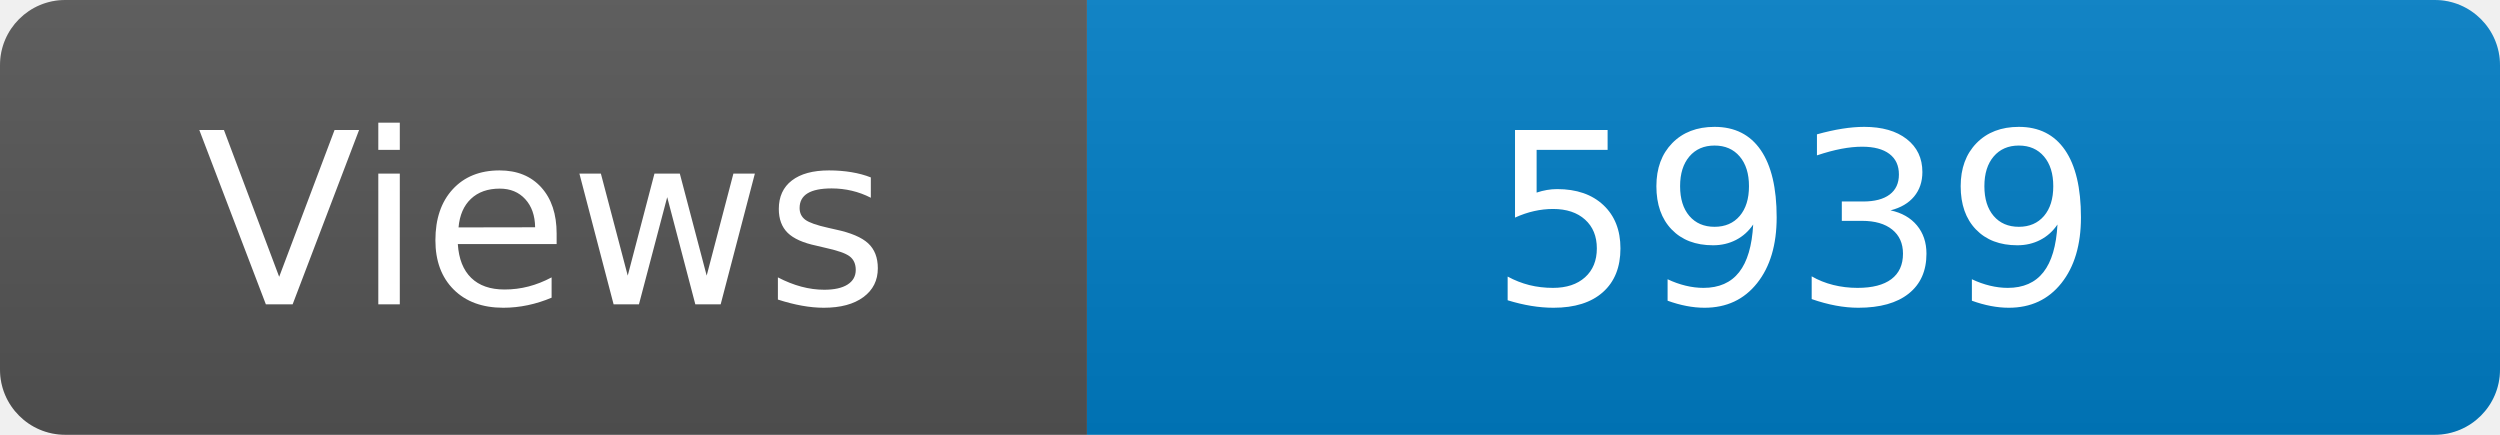
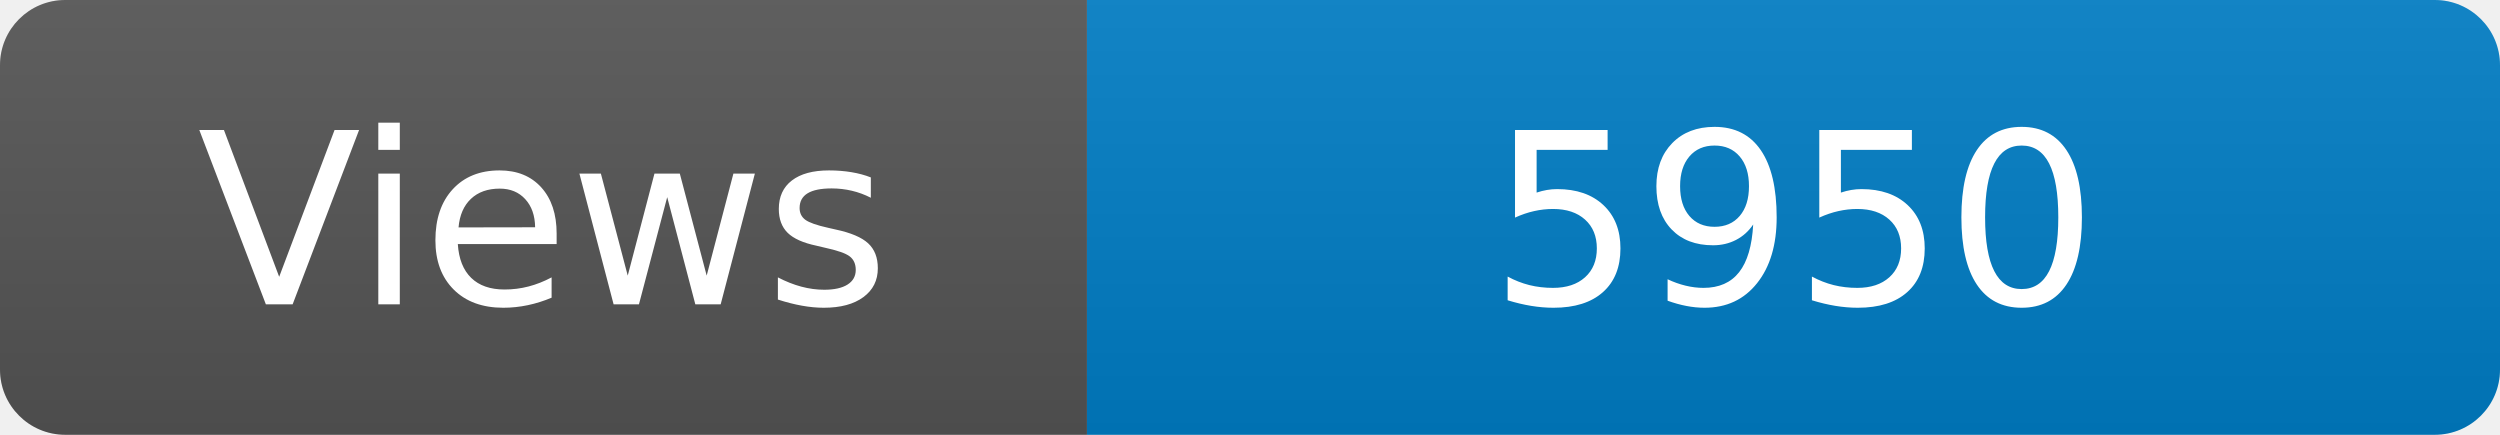
<svg xmlns="http://www.w3.org/2000/svg" width="115" height="20" role="img" aria-label="Maintained?: yes">
  <linearGradient id="s" x2="0" y2="100%">
    <stop offset="0" stop-color="#bbb" stop-opacity=".1" />
    <stop offset="1" stop-opacity=".1" />
  </linearGradient>
  <clipPath id="r">
    <rect width="115" height="20" rx="3" fill="#fff" />
  </clipPath>
  <g clip-path="url(#r)">
    <rect width="50" height="20" fill="#555" />
    <rect x="50" width="160" height="20" fill="#007ec6" />
    <rect width="115" height="20" fill="url(#s)" />
  </g>
  <g fill="#fff" text-anchor="middle" font-family="Verdana,Geneva,DejaVu Sans,sans-serif" font-size="110">
    <text x="250" y="140" transform="scale(.1)" fill="#fff">Views</text>
-     <text x="825" y="140" transform="scale(.1)" fill="#fff">5939</text>
+     <text x="825" y="140" transform="scale(.1)" fill="#fff">5950</text>
  </g>
</svg>
